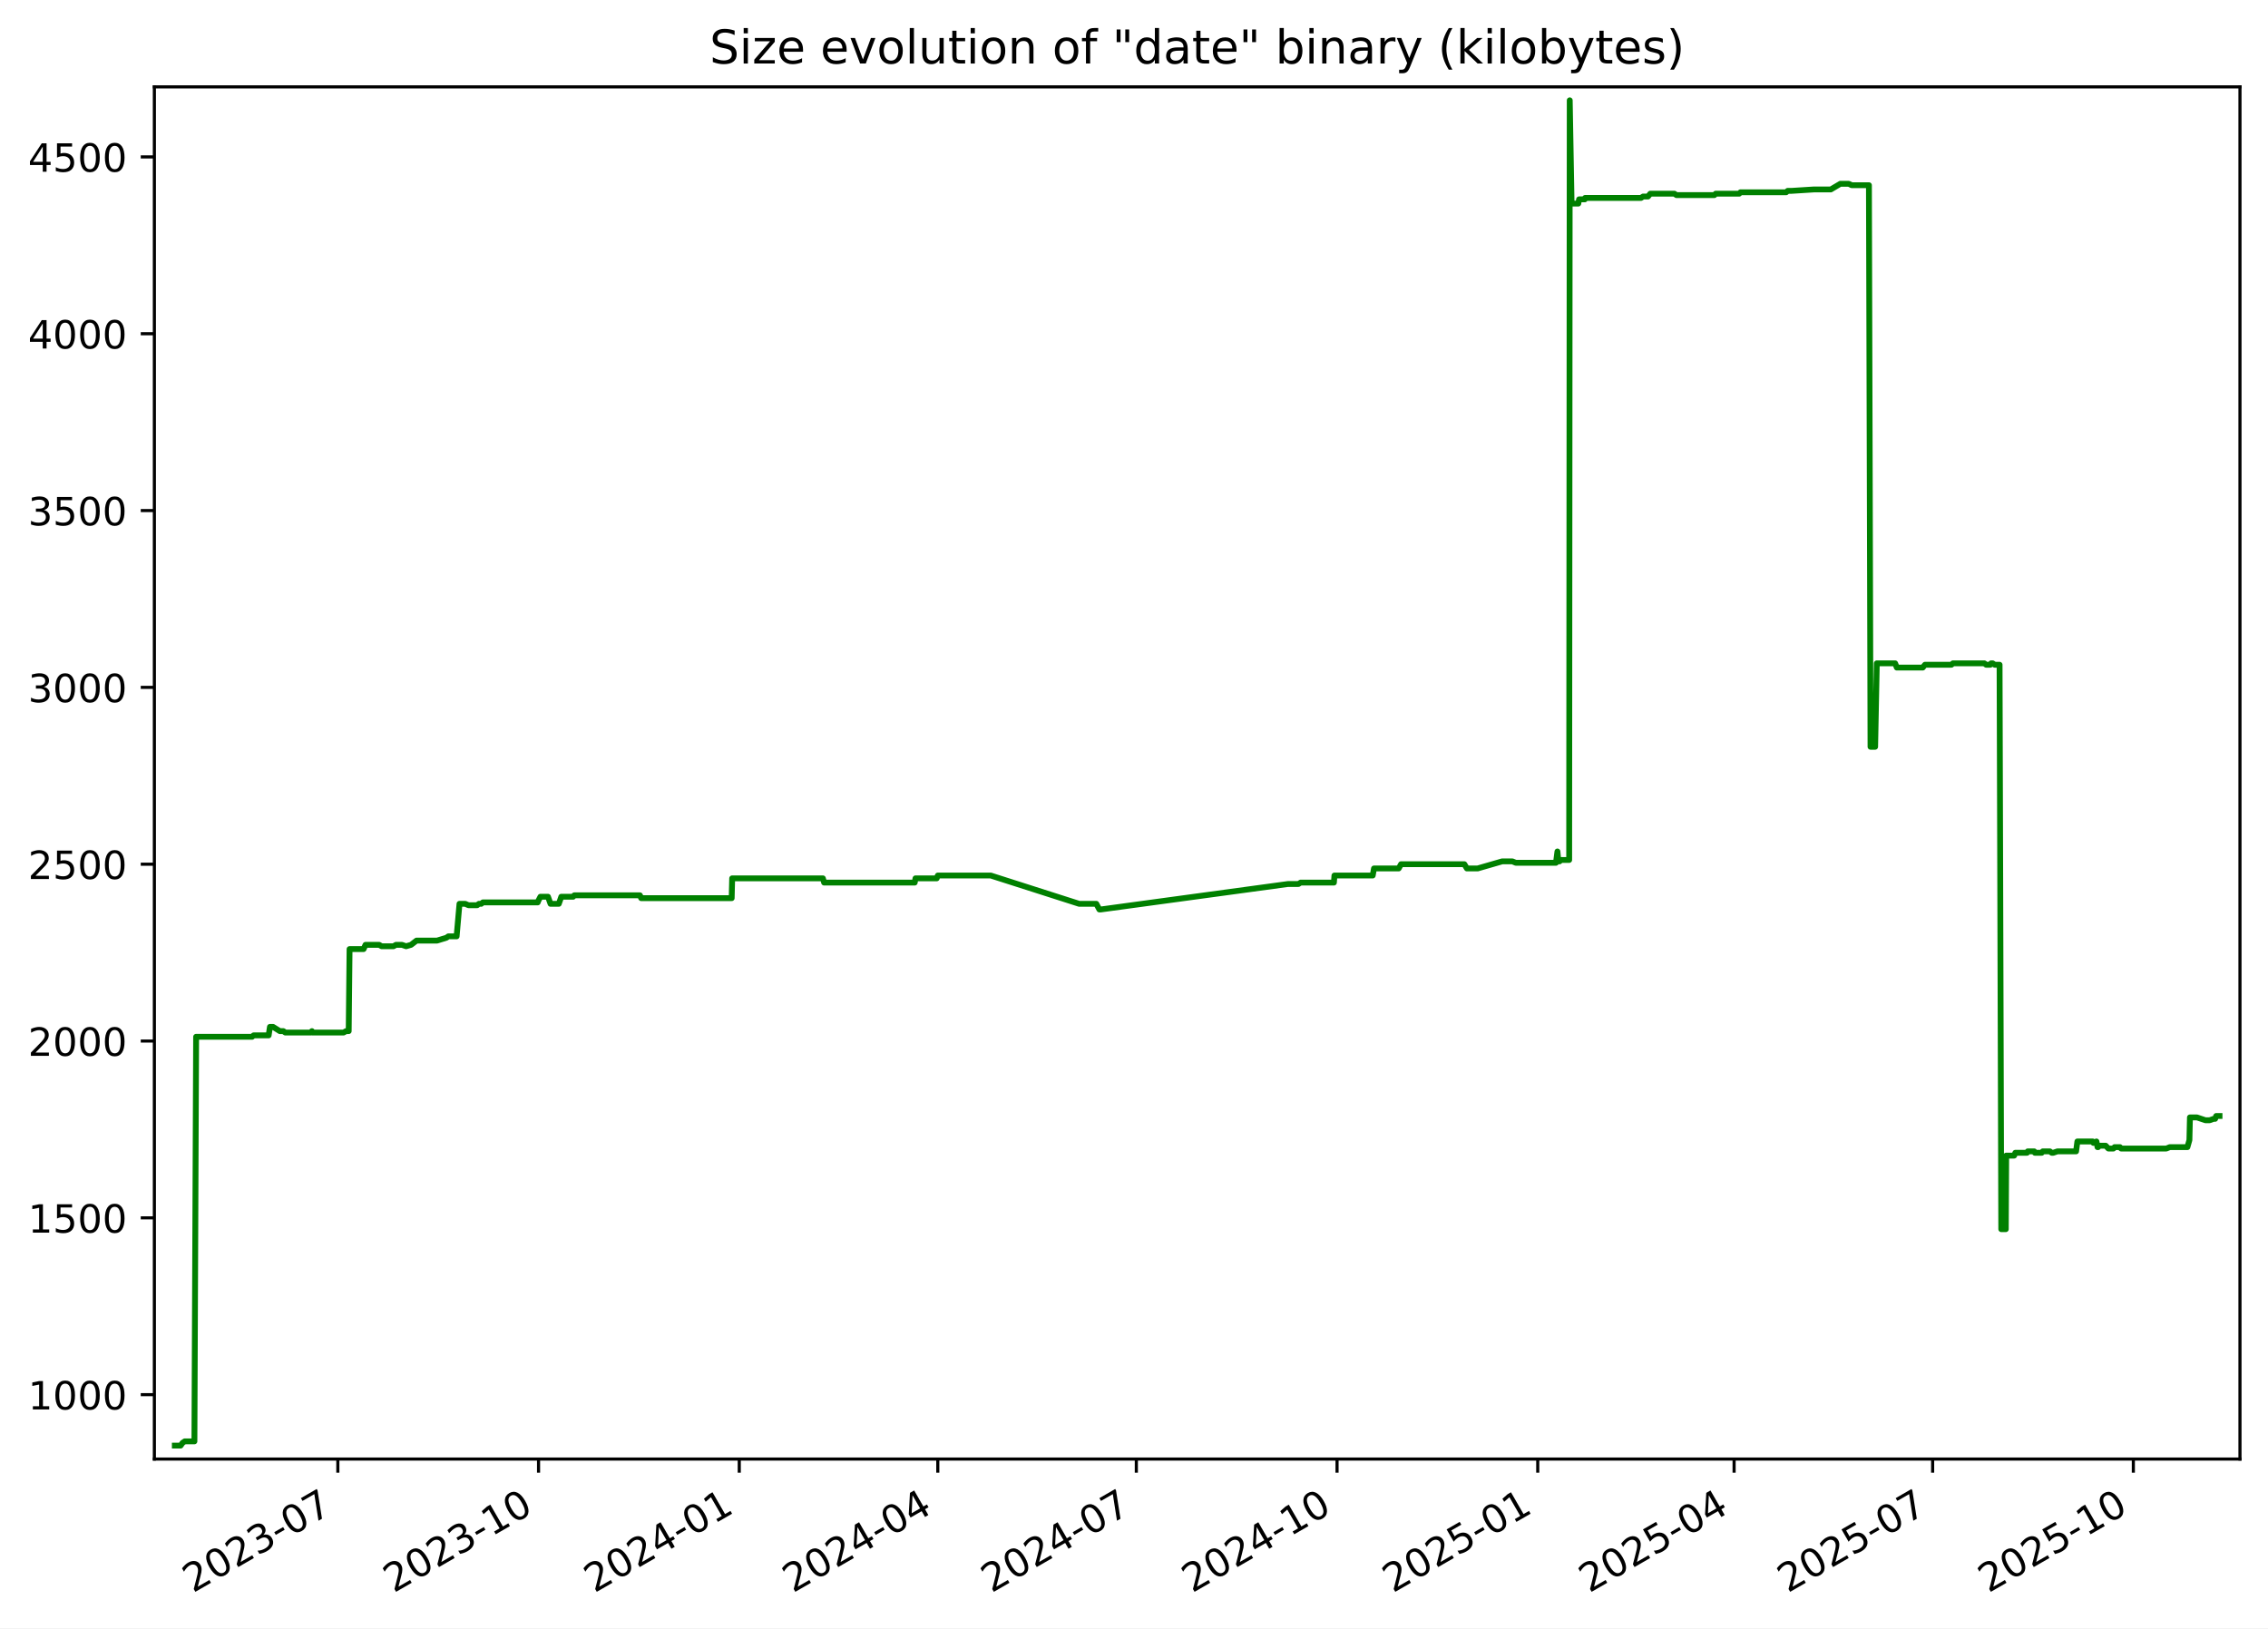
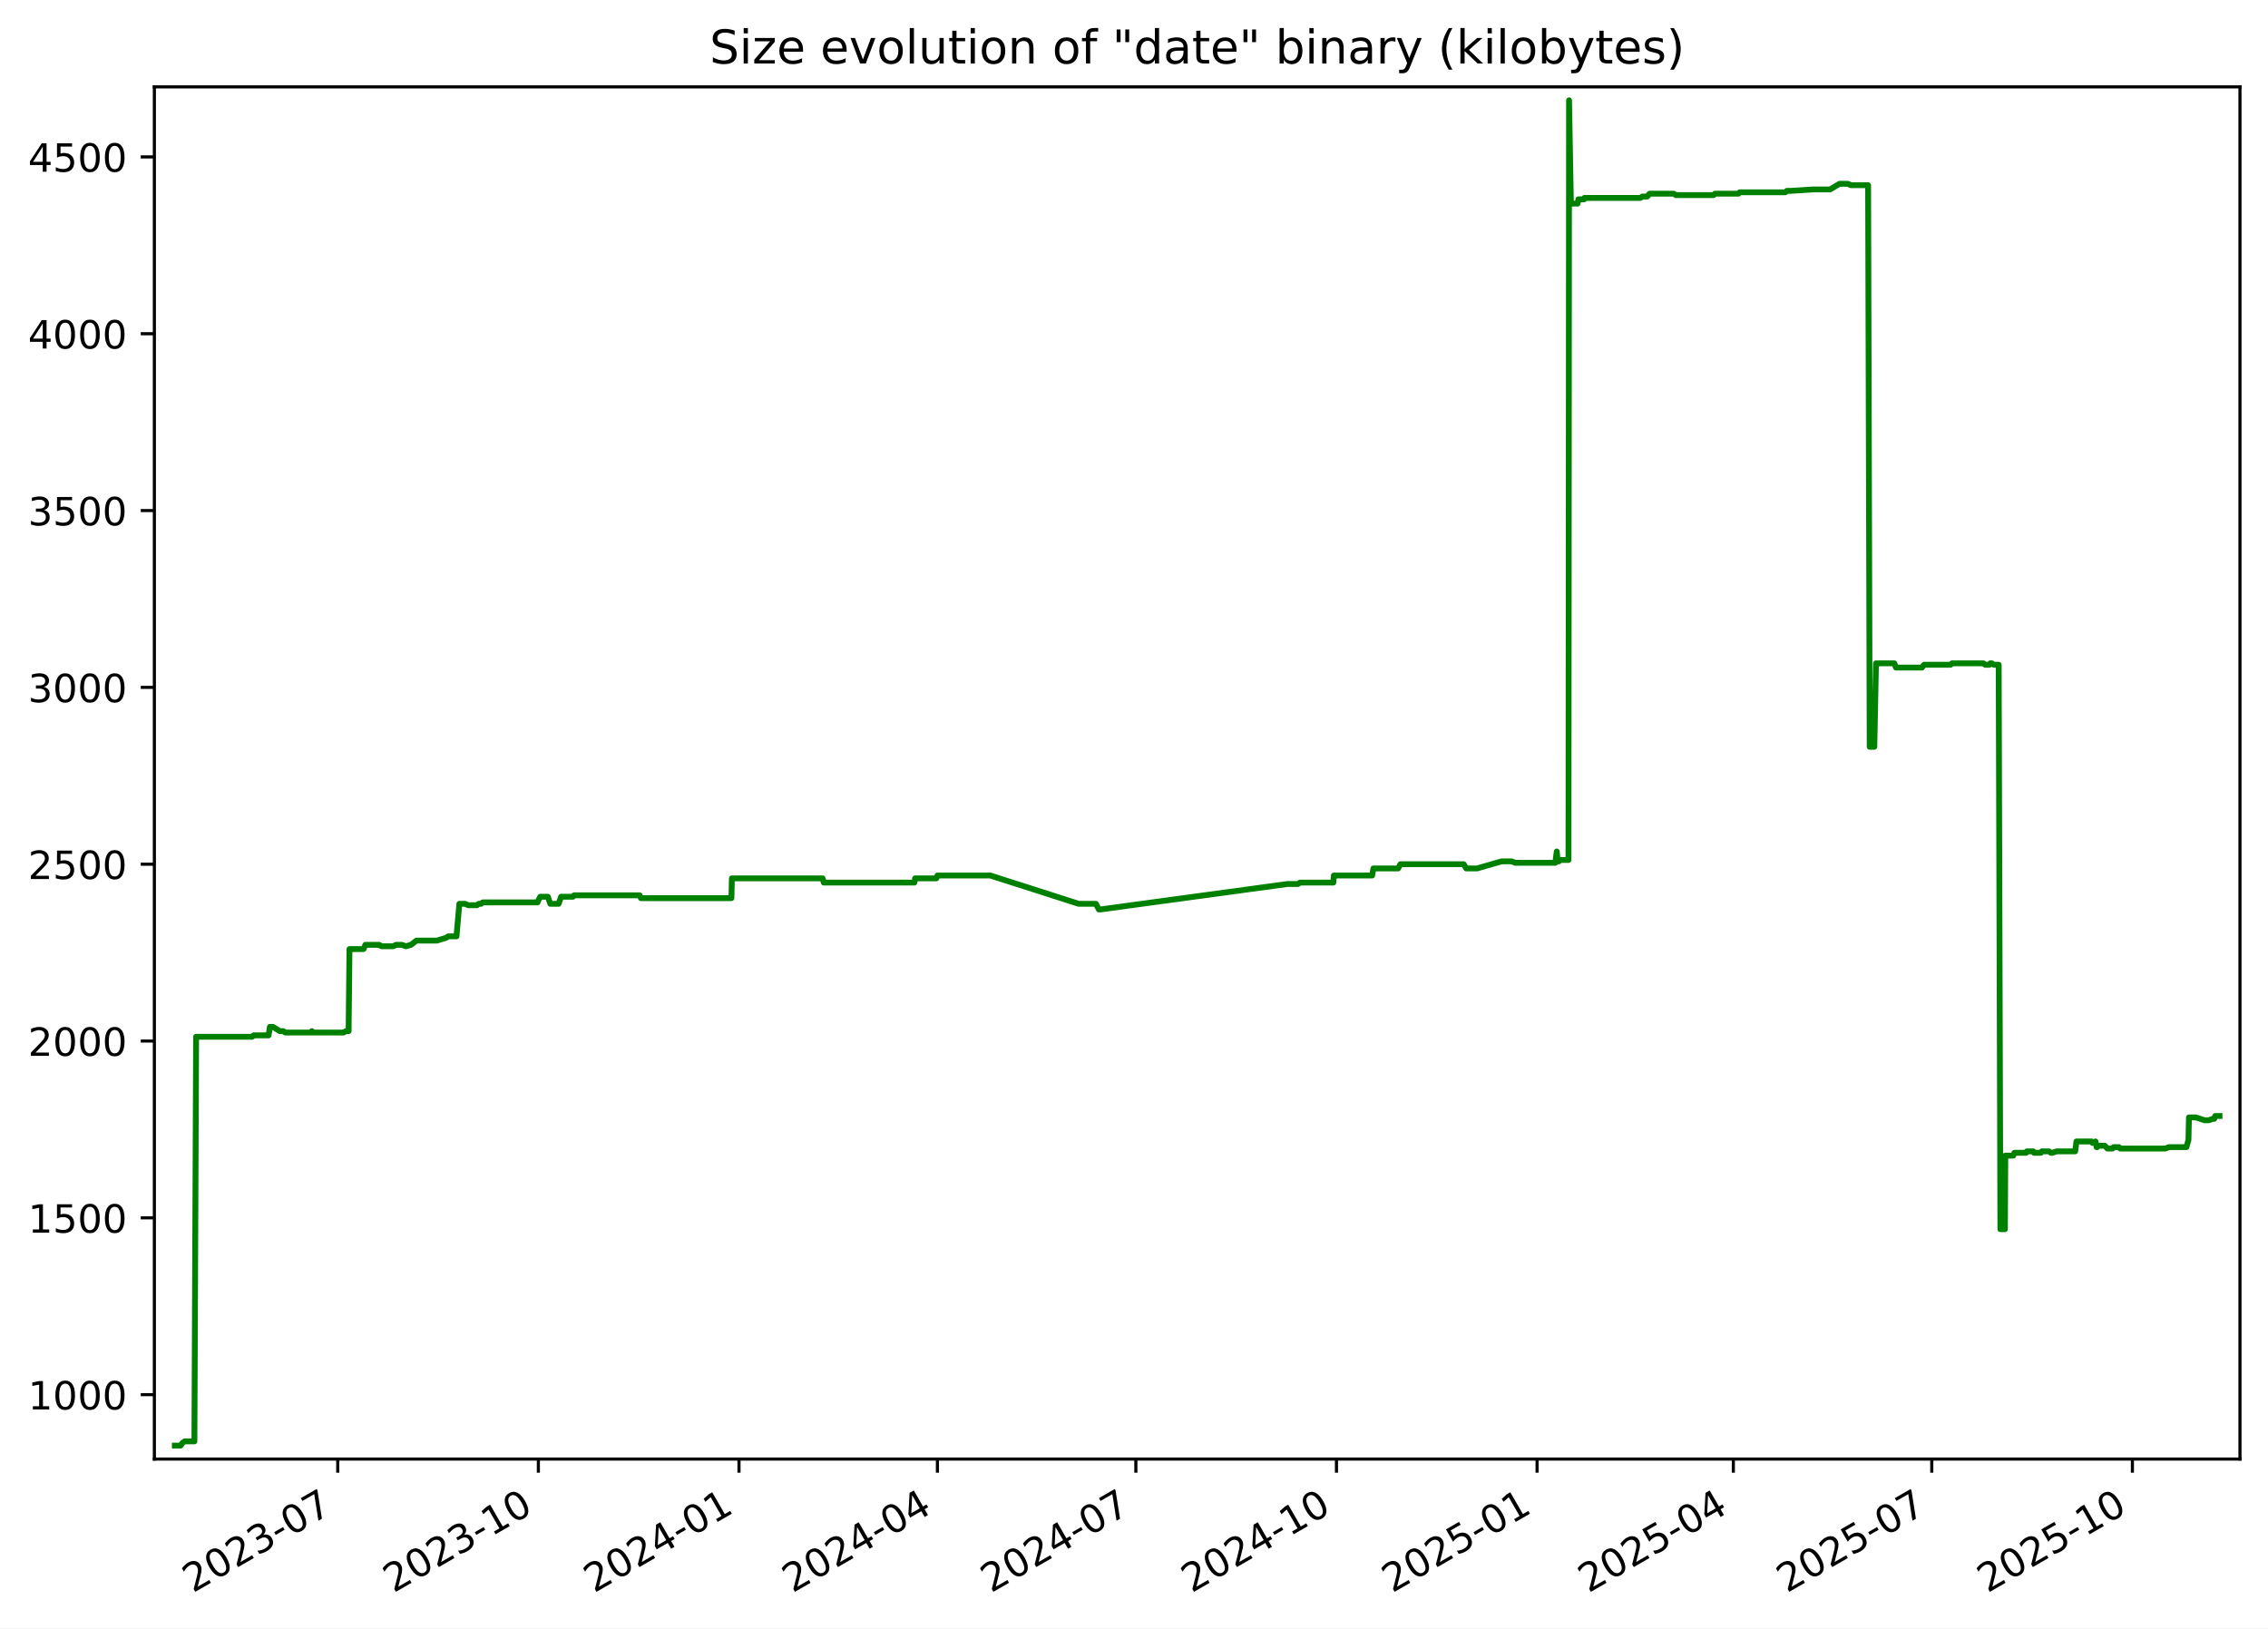
<svg xmlns="http://www.w3.org/2000/svg" xmlns:xlink="http://www.w3.org/1999/xlink" width="582.53pt" height="418.303pt" viewBox="0 0 582.53 418.303" version="1.1">
  <defs>
    <style type="text/css">*{stroke-linejoin: round; stroke-linecap: butt}</style>
  </defs>
  <g id="figure_1">
    <g id="patch_1">
      <path d="M -0 418.303  L 582.53 418.303  L 582.53 0  L -0 0  z " style="fill: #ffffff" />
    </g>
    <g id="axes_1">
      <g id="patch_2">
        <path d="M 39.65 374.83  L 575.33 374.83  L 575.33 22.318  L 39.65 22.318  z " style="fill: #ffffff" />
      </g>
      <g id="matplotlib.axis_1">
        <g id="xtick_1">
          <g id="line2d_1">
            <defs>
-               <path id="m9f4944f85a" d="M 0 0  L 0 3.5  " style="stroke: #000000; stroke-width: 0.8" />
+               <path id="mc5c37089bf" d="M 0 0  L 0 3.5  " style="stroke: #000000; stroke-width: 0.8" />
            </defs>
            <g>
-               <use xlink:href="#m9f4944f85a" x="86.772" y="374.83" style="stroke: #000000; stroke-width: 0.8" />
+               <use xlink:href="#mc5c37089bf" x="86.751" y="374.83" style="stroke: #000000; stroke-width: 0.8" />
            </g>
          </g>
          <g id="text_1">
-             <g transform="translate(49.54704 409.302) rotate(-30) scale(0.1 -0.1)">
+             <g transform="translate(49.52667 409.302) rotate(-30) scale(0.1 -0.1)">
              <defs>
                <path id="DejaVuSans-32" d="M 1228 531  L 3431 531  L 3431 0  L 469 0  L 469 531  Q 828 903 1448 1529  Q 2069 2156 2228 2338  Q 2531 2678 2651 2914  Q 2772 3150 2772 3378  Q 2772 3750 2511 3984  Q 2250 4219 1831 4219  Q 1534 4219 1204 4116  Q 875 4013 500 3803  L 500 4441  Q 881 4594 1212 4672  Q 1544 4750 1819 4750  Q 2544 4750 2975 4387  Q 3406 4025 3406 3419  Q 3406 3131 3298 2873  Q 3191 2616 2906 2266  Q 2828 2175 2409 1742  Q 1991 1309 1228 531  z " transform="scale(0.015625)" />
                <path id="DejaVuSans-30" d="M 2034 4250  Q 1547 4250 1301 3770  Q 1056 3291 1056 2328  Q 1056 1369 1301 889  Q 1547 409 2034 409  Q 2525 409 2770 889  Q 3016 1369 3016 2328  Q 3016 3291 2770 3770  Q 2525 4250 2034 4250  z M 2034 4750  Q 2819 4750 3233 4129  Q 3647 3509 3647 2328  Q 3647 1150 3233 529  Q 2819 -91 2034 -91  Q 1250 -91 836 529  Q 422 1150 422 2328  Q 422 3509 836 4129  Q 1250 4750 2034 4750  z " transform="scale(0.015625)" />
                <path id="DejaVuSans-33" d="M 2597 2516  Q 3050 2419 3304 2112  Q 3559 1806 3559 1356  Q 3559 666 3084 287  Q 2609 -91 1734 -91  Q 1441 -91 1130 -33  Q 819 25 488 141  L 488 750  Q 750 597 1062 519  Q 1375 441 1716 441  Q 2309 441 2620 675  Q 2931 909 2931 1356  Q 2931 1769 2642 2001  Q 2353 2234 1838 2234  L 1294 2234  L 1294 2753  L 1863 2753  Q 2328 2753 2575 2939  Q 2822 3125 2822 3475  Q 2822 3834 2567 4026  Q 2313 4219 1838 4219  Q 1578 4219 1281 4162  Q 984 4106 628 3988  L 628 4550  Q 988 4650 1302 4700  Q 1616 4750 1894 4750  Q 2613 4750 3031 4423  Q 3450 4097 3450 3541  Q 3450 3153 3228 2886  Q 3006 2619 2597 2516  z " transform="scale(0.015625)" />
                <path id="DejaVuSans-2d" d="M 313 2009  L 1997 2009  L 1997 1497  L 313 1497  L 313 2009  z " transform="scale(0.015625)" />
                <path id="DejaVuSans-37" d="M 525 4666  L 3525 4666  L 3525 4397  L 1831 0  L 1172 0  L 2766 4134  L 525 4134  L 525 4666  z " transform="scale(0.015625)" />
              </defs>
              <use xlink:href="#DejaVuSans-32" />
              <use xlink:href="#DejaVuSans-30" x="63.623" />
              <use xlink:href="#DejaVuSans-32" x="127.246" />
              <use xlink:href="#DejaVuSans-33" x="190.869" />
              <use xlink:href="#DejaVuSans-2d" x="254.492" />
              <use xlink:href="#DejaVuSans-30" x="290.576" />
              <use xlink:href="#DejaVuSans-37" x="354.199" />
            </g>
          </g>
        </g>
        <g id="xtick_2">
          <g id="line2d_2">
            <g>
-               <use xlink:href="#m9f4944f85a" x="138.325" y="374.83" style="stroke: #000000; stroke-width: 0.8" />
+               <use xlink:href="#mc5c37089bf" x="138.279" y="374.83" style="stroke: #000000; stroke-width: 0.8" />
            </g>
          </g>
          <g id="text_2">
-             <g transform="translate(101.0997 409.302) rotate(-30) scale(0.1 -0.1)">
+             <g transform="translate(101.0543 409.302) rotate(-30) scale(0.1 -0.1)">
              <defs>
                <path id="DejaVuSans-31" d="M 794 531  L 1825 531  L 1825 4091  L 703 3866  L 703 4441  L 1819 4666  L 2450 4666  L 2450 531  L 3481 531  L 3481 0  L 794 0  L 794 531  z " transform="scale(0.015625)" />
              </defs>
              <use xlink:href="#DejaVuSans-32" />
              <use xlink:href="#DejaVuSans-30" x="63.623" />
              <use xlink:href="#DejaVuSans-32" x="127.246" />
              <use xlink:href="#DejaVuSans-33" x="190.869" />
              <use xlink:href="#DejaVuSans-2d" x="254.492" />
              <use xlink:href="#DejaVuSans-31" x="290.576" />
              <use xlink:href="#DejaVuSans-30" x="354.199" />
            </g>
          </g>
        </g>
        <g id="xtick_3">
          <g id="line2d_3">
            <g>
-               <use xlink:href="#m9f4944f85a" x="189.877" y="374.83" style="stroke: #000000; stroke-width: 0.8" />
+               <use xlink:href="#mc5c37089bf" x="189.807" y="374.83" style="stroke: #000000; stroke-width: 0.8" />
            </g>
          </g>
          <g id="text_3">
-             <g transform="translate(152.6525 409.302) rotate(-30) scale(0.1 -0.1)">
+             <g transform="translate(152.5819 409.302) rotate(-30) scale(0.1 -0.1)">
              <defs>
                <path id="DejaVuSans-34" d="M 2419 4116  L 825 1625  L 2419 1625  L 2419 4116  z M 2253 4666  L 3047 4666  L 3047 1625  L 3713 1625  L 3713 1100  L 3047 1100  L 3047 0  L 2419 0  L 2419 1100  L 313 1100  L 313 1709  L 2253 4666  z " transform="scale(0.015625)" />
              </defs>
              <use xlink:href="#DejaVuSans-32" />
              <use xlink:href="#DejaVuSans-30" x="63.623" />
              <use xlink:href="#DejaVuSans-32" x="127.246" />
              <use xlink:href="#DejaVuSans-34" x="190.869" />
              <use xlink:href="#DejaVuSans-2d" x="254.492" />
              <use xlink:href="#DejaVuSans-30" x="290.576" />
              <use xlink:href="#DejaVuSans-31" x="354.199" />
            </g>
          </g>
        </g>
        <g id="xtick_4">
          <g id="line2d_4">
            <g>
-               <use xlink:href="#m9f4944f85a" x="240.87" y="374.83" style="stroke: #000000; stroke-width: 0.8" />
+               <use xlink:href="#mc5c37089bf" x="240.774" y="374.83" style="stroke: #000000; stroke-width: 0.8" />
            </g>
          </g>
          <g id="text_4">
-             <g transform="translate(203.6448 409.302) rotate(-30) scale(0.1 -0.1)">
+             <g transform="translate(203.5495 409.302) rotate(-30) scale(0.1 -0.1)">
              <use xlink:href="#DejaVuSans-32" />
              <use xlink:href="#DejaVuSans-30" x="63.623" />
              <use xlink:href="#DejaVuSans-32" x="127.246" />
              <use xlink:href="#DejaVuSans-34" x="190.869" />
              <use xlink:href="#DejaVuSans-2d" x="254.492" />
              <use xlink:href="#DejaVuSans-30" x="290.576" />
              <use xlink:href="#DejaVuSans-34" x="354.199" />
            </g>
          </g>
        </g>
        <g id="xtick_5">
          <g id="line2d_5">
            <g>
-               <use xlink:href="#m9f4944f85a" x="291.862" y="374.83" style="stroke: #000000; stroke-width: 0.8" />
+               <use xlink:href="#mc5c37089bf" x="291.742" y="374.83" style="stroke: #000000; stroke-width: 0.8" />
            </g>
          </g>
          <g id="text_5">
-             <g transform="translate(254.6372 409.302) rotate(-30) scale(0.1 -0.1)">
+             <g transform="translate(254.517 409.302) rotate(-30) scale(0.1 -0.1)">
              <use xlink:href="#DejaVuSans-32" />
              <use xlink:href="#DejaVuSans-30" x="63.623" />
              <use xlink:href="#DejaVuSans-32" x="127.246" />
              <use xlink:href="#DejaVuSans-34" x="190.869" />
              <use xlink:href="#DejaVuSans-2d" x="254.492" />
              <use xlink:href="#DejaVuSans-30" x="290.576" />
              <use xlink:href="#DejaVuSans-37" x="354.199" />
            </g>
          </g>
        </g>
        <g id="xtick_6">
          <g id="line2d_6">
            <g>
-               <use xlink:href="#m9f4944f85a" x="343.415" y="374.83" style="stroke: #000000; stroke-width: 0.8" />
+               <use xlink:href="#mc5c37089bf" x="343.269" y="374.83" style="stroke: #000000; stroke-width: 0.8" />
            </g>
          </g>
          <g id="text_6">
-             <g transform="translate(306.1899 409.302) rotate(-30) scale(0.1 -0.1)">
+             <g transform="translate(306.0447 409.302) rotate(-30) scale(0.1 -0.1)">
              <use xlink:href="#DejaVuSans-32" />
              <use xlink:href="#DejaVuSans-30" x="63.623" />
              <use xlink:href="#DejaVuSans-32" x="127.246" />
              <use xlink:href="#DejaVuSans-34" x="190.869" />
              <use xlink:href="#DejaVuSans-2d" x="254.492" />
              <use xlink:href="#DejaVuSans-31" x="290.576" />
              <use xlink:href="#DejaVuSans-30" x="354.199" />
            </g>
          </g>
        </g>
        <g id="xtick_7">
          <g id="line2d_7">
            <g>
-               <use xlink:href="#m9f4944f85a" x="394.967" y="374.83" style="stroke: #000000; stroke-width: 0.8" />
+               <use xlink:href="#mc5c37089bf" x="394.797" y="374.83" style="stroke: #000000; stroke-width: 0.8" />
            </g>
          </g>
          <g id="text_7">
-             <g transform="translate(357.7426 409.302) rotate(-30) scale(0.1 -0.1)">
+             <g transform="translate(357.5723 409.302) rotate(-30) scale(0.1 -0.1)">
              <defs>
                <path id="DejaVuSans-35" d="M 691 4666  L 3169 4666  L 3169 4134  L 1269 4134  L 1269 2991  Q 1406 3038 1543 3061  Q 1681 3084 1819 3084  Q 2600 3084 3056 2656  Q 3513 2228 3513 1497  Q 3513 744 3044 326  Q 2575 -91 1722 -91  Q 1428 -91 1123 -41  Q 819 9 494 109  L 494 744  Q 775 591 1075 516  Q 1375 441 1709 441  Q 2250 441 2565 725  Q 2881 1009 2881 1497  Q 2881 1984 2565 2268  Q 2250 2553 1709 2553  Q 1456 2553 1204 2497  Q 953 2441 691 2322  L 691 4666  z " transform="scale(0.015625)" />
              </defs>
              <use xlink:href="#DejaVuSans-32" />
              <use xlink:href="#DejaVuSans-30" x="63.623" />
              <use xlink:href="#DejaVuSans-32" x="127.246" />
              <use xlink:href="#DejaVuSans-35" x="190.869" />
              <use xlink:href="#DejaVuSans-2d" x="254.492" />
              <use xlink:href="#DejaVuSans-30" x="290.576" />
              <use xlink:href="#DejaVuSans-31" x="354.199" />
            </g>
          </g>
        </g>
        <g id="xtick_8">
          <g id="line2d_8">
            <g>
-               <use xlink:href="#m9f4944f85a" x="445.399" y="374.83" style="stroke: #000000; stroke-width: 0.8" />
+               <use xlink:href="#mc5c37089bf" x="445.205" y="374.83" style="stroke: #000000; stroke-width: 0.8" />
            </g>
          </g>
          <g id="text_8">
-             <g transform="translate(408.1746 409.302) rotate(-30) scale(0.1 -0.1)">
+             <g transform="translate(407.9798 409.302) rotate(-30) scale(0.1 -0.1)">
              <use xlink:href="#DejaVuSans-32" />
              <use xlink:href="#DejaVuSans-30" x="63.623" />
              <use xlink:href="#DejaVuSans-32" x="127.246" />
              <use xlink:href="#DejaVuSans-35" x="190.869" />
              <use xlink:href="#DejaVuSans-2d" x="254.492" />
              <use xlink:href="#DejaVuSans-30" x="290.576" />
              <use xlink:href="#DejaVuSans-34" x="354.199" />
            </g>
          </g>
        </g>
        <g id="xtick_9">
          <g id="line2d_9">
            <g>
-               <use xlink:href="#m9f4944f85a" x="496.392" y="374.83" style="stroke: #000000; stroke-width: 0.8" />
+               <use xlink:href="#mc5c37089bf" x="496.172" y="374.83" style="stroke: #000000; stroke-width: 0.8" />
            </g>
          </g>
          <g id="text_9">
-             <g transform="translate(459.167 409.302) rotate(-30) scale(0.1 -0.1)">
+             <g transform="translate(458.9473 409.302) rotate(-30) scale(0.1 -0.1)">
              <use xlink:href="#DejaVuSans-32" />
              <use xlink:href="#DejaVuSans-30" x="63.623" />
              <use xlink:href="#DejaVuSans-32" x="127.246" />
              <use xlink:href="#DejaVuSans-35" x="190.869" />
              <use xlink:href="#DejaVuSans-2d" x="254.492" />
              <use xlink:href="#DejaVuSans-30" x="290.576" />
              <use xlink:href="#DejaVuSans-37" x="354.199" />
            </g>
          </g>
        </g>
        <g id="xtick_10">
          <g id="line2d_10">
            <g>
-               <use xlink:href="#m9f4944f85a" x="547.944" y="374.83" style="stroke: #000000; stroke-width: 0.8" />
+               <use xlink:href="#mc5c37089bf" x="547.7" y="374.83" style="stroke: #000000; stroke-width: 0.8" />
            </g>
          </g>
          <g id="text_10">
-             <g transform="translate(510.7197 409.302) rotate(-30) scale(0.1 -0.1)">
+             <g transform="translate(510.4749 409.302) rotate(-30) scale(0.1 -0.1)">
              <use xlink:href="#DejaVuSans-32" />
              <use xlink:href="#DejaVuSans-30" x="63.623" />
              <use xlink:href="#DejaVuSans-32" x="127.246" />
              <use xlink:href="#DejaVuSans-35" x="190.869" />
              <use xlink:href="#DejaVuSans-2d" x="254.492" />
              <use xlink:href="#DejaVuSans-31" x="290.576" />
              <use xlink:href="#DejaVuSans-30" x="354.199" />
            </g>
          </g>
        </g>
      </g>
      <g id="matplotlib.axis_2">
        <g id="ytick_1">
          <g id="line2d_11">
            <defs>
-               <path id="m5b412f219d" d="M 0 0  L -3.5 0  " style="stroke: #000000; stroke-width: 0.8" />
+               <path id="me5bf454b69" d="M 0 0  L -3.5 0  " style="stroke: #000000; stroke-width: 0.8" />
            </defs>
            <g>
-               <use xlink:href="#m5b412f219d" x="39.65" y="358.291" style="stroke: #000000; stroke-width: 0.8" />
+               <use xlink:href="#me5bf454b69" x="39.65" y="358.291" style="stroke: #000000; stroke-width: 0.8" />
            </g>
          </g>
          <g id="text_11">
            <g transform="translate(7.2 362.0907) scale(0.1 -0.1)">
              <use xlink:href="#DejaVuSans-31" />
              <use xlink:href="#DejaVuSans-30" x="63.623" />
              <use xlink:href="#DejaVuSans-30" x="127.246" />
              <use xlink:href="#DejaVuSans-30" x="190.869" />
            </g>
          </g>
        </g>
        <g id="ytick_2">
          <g id="line2d_12">
            <g>
-               <use xlink:href="#m5b412f219d" x="39.65" y="312.866" style="stroke: #000000; stroke-width: 0.8" />
+               <use xlink:href="#me5bf454b69" x="39.65" y="312.866" style="stroke: #000000; stroke-width: 0.8" />
            </g>
          </g>
          <g id="text_12">
            <g transform="translate(7.2 316.6648) scale(0.1 -0.1)">
              <use xlink:href="#DejaVuSans-31" />
              <use xlink:href="#DejaVuSans-35" x="63.623" />
              <use xlink:href="#DejaVuSans-30" x="127.246" />
              <use xlink:href="#DejaVuSans-30" x="190.869" />
            </g>
          </g>
        </g>
        <g id="ytick_3">
          <g id="line2d_13">
            <g>
-               <use xlink:href="#m5b412f219d" x="39.65" y="267.44" style="stroke: #000000; stroke-width: 0.8" />
+               <use xlink:href="#me5bf454b69" x="39.65" y="267.44" style="stroke: #000000; stroke-width: 0.8" />
            </g>
          </g>
          <g id="text_13">
            <g transform="translate(7.2 271.239) scale(0.1 -0.1)">
              <use xlink:href="#DejaVuSans-32" />
              <use xlink:href="#DejaVuSans-30" x="63.623" />
              <use xlink:href="#DejaVuSans-30" x="127.246" />
              <use xlink:href="#DejaVuSans-30" x="190.869" />
            </g>
          </g>
        </g>
        <g id="ytick_4">
          <g id="line2d_14">
            <g>
-               <use xlink:href="#m5b412f219d" x="39.65" y="222.014" style="stroke: #000000; stroke-width: 0.8" />
+               <use xlink:href="#me5bf454b69" x="39.65" y="222.014" style="stroke: #000000; stroke-width: 0.8" />
            </g>
          </g>
          <g id="text_14">
            <g transform="translate(7.2 225.8131) scale(0.1 -0.1)">
              <use xlink:href="#DejaVuSans-32" />
              <use xlink:href="#DejaVuSans-35" x="63.623" />
              <use xlink:href="#DejaVuSans-30" x="127.246" />
              <use xlink:href="#DejaVuSans-30" x="190.869" />
            </g>
          </g>
        </g>
        <g id="ytick_5">
          <g id="line2d_15">
            <g>
-               <use xlink:href="#m5b412f219d" x="39.65" y="176.588" style="stroke: #000000; stroke-width: 0.8" />
+               <use xlink:href="#me5bf454b69" x="39.65" y="176.588" style="stroke: #000000; stroke-width: 0.8" />
            </g>
          </g>
          <g id="text_15">
            <g transform="translate(7.2 180.3872) scale(0.1 -0.1)">
              <use xlink:href="#DejaVuSans-33" />
              <use xlink:href="#DejaVuSans-30" x="63.623" />
              <use xlink:href="#DejaVuSans-30" x="127.246" />
              <use xlink:href="#DejaVuSans-30" x="190.869" />
            </g>
          </g>
        </g>
        <g id="ytick_6">
          <g id="line2d_16">
            <g>
-               <use xlink:href="#m5b412f219d" x="39.65" y="131.162" style="stroke: #000000; stroke-width: 0.8" />
+               <use xlink:href="#me5bf454b69" x="39.65" y="131.162" style="stroke: #000000; stroke-width: 0.8" />
            </g>
          </g>
          <g id="text_16">
            <g transform="translate(7.2 134.9614) scale(0.1 -0.1)">
              <use xlink:href="#DejaVuSans-33" />
              <use xlink:href="#DejaVuSans-35" x="63.623" />
              <use xlink:href="#DejaVuSans-30" x="127.246" />
              <use xlink:href="#DejaVuSans-30" x="190.869" />
            </g>
          </g>
        </g>
        <g id="ytick_7">
          <g id="line2d_17">
            <g>
-               <use xlink:href="#m5b412f219d" x="39.65" y="85.736" style="stroke: #000000; stroke-width: 0.8" />
+               <use xlink:href="#me5bf454b69" x="39.65" y="85.736" style="stroke: #000000; stroke-width: 0.8" />
            </g>
          </g>
          <g id="text_17">
            <g transform="translate(7.2 89.53549) scale(0.1 -0.1)">
              <use xlink:href="#DejaVuSans-34" />
              <use xlink:href="#DejaVuSans-30" x="63.623" />
              <use xlink:href="#DejaVuSans-30" x="127.246" />
              <use xlink:href="#DejaVuSans-30" x="190.869" />
            </g>
          </g>
        </g>
        <g id="ytick_8">
          <g id="line2d_18">
            <g>
-               <use xlink:href="#m5b412f219d" x="39.65" y="40.31" style="stroke: #000000; stroke-width: 0.8" />
+               <use xlink:href="#me5bf454b69" x="39.65" y="40.31" style="stroke: #000000; stroke-width: 0.8" />
            </g>
          </g>
          <g id="text_18">
            <g transform="translate(7.2 44.10962) scale(0.1 -0.1)">
              <use xlink:href="#DejaVuSans-34" />
              <use xlink:href="#DejaVuSans-35" x="63.623" />
              <use xlink:href="#DejaVuSans-30" x="127.246" />
              <use xlink:href="#DejaVuSans-30" x="190.869" />
            </g>
          </g>
        </g>
      </g>
      <g id="line2d_19">
-         <path d="M 44.902 371.374  L 46.385 371.374  L 46.904 370.647  L 47.465 370.284  L 49.936 370.284  L 50.373 266.35  L 64.745 266.35  L 65.146 265.986  L 69.005 265.986  L 69.333 263.806  L 70.133 263.806  L 71.88 264.896  L 72.779 264.896  L 73.278 265.259  L 79.875 265.259  L 80.113 264.896  L 80.255 265.259  L 88.241 265.259  L 88.89 264.896  L 89.564 264.896  L 89.784 243.818  L 93.389 243.818  L 93.877 242.728  L 97.396 242.728  L 98.022 243.091  L 101.065 243.091  L 101.701 242.728  L 103.235 242.728  L 104.309 243.091  L 105.579 242.728  L 106.987 241.638  L 112.259 241.638  L 114.644 240.911  L 115.169 240.548  L 117.282 240.548  L 118.02 232.189  L 119.488 232.189  L 120.336 232.553  L 122.554 232.553  L 123.009 232.189  L 123.604 232.189  L 124.016 231.826  L 138.113 231.826  L 138.238 231.462  L 138.807 230.372  L 140.751 230.372  L 141.401 232.189  L 143.527 232.189  L 144.165 230.372  L 147.208 230.372  L 147.503 230.009  L 164.364 230.009  L 164.684 230.736  L 187.933 230.736  L 188.054 225.648  L 211.359 225.648  L 211.673 226.738  L 234.941 226.738  L 235.14 225.648  L 240.59 225.648  L 240.874 224.921  L 254.476 224.921  L 277.187 232.189  L 281.583 232.189  L 282.372 233.643  L 282.713 233.643  L 330.798 227.102  L 333.5 227.102  L 334.062 226.738  L 342.612 226.738  L 342.745 224.921  L 352.58 224.921  L 352.906 223.104  L 359.25 223.104  L 359.855 222.014  L 376.113 222.014  L 376.77 223.104  L 379.529 223.104  L 385.823 221.287  L 388.447 221.287  L 389.334 221.65  L 399.649 221.65  L 400.023 218.743  L 400.258 221.287  L 400.556 221.287  L 400.969 220.924  L 403.038 220.924  L 403.183 25.774  L 403.649 51.939  L 403.882 52.303  L 405.38 52.303  L 405.583 51.213  L 407.051 51.213  L 407.128 50.849  L 421.489 50.849  L 422.02 50.486  L 423.281 50.486  L 423.87 49.759  L 430.067 49.759  L 430.594 50.122  L 440.327 50.122  L 440.671 49.759  L 446.71 49.759  L 447.04 49.396  L 458.77 49.396  L 459.161 49.032  L 460.166 49.032  L 465.9 48.669  L 470.236 48.669  L 472.685 47.215  L 474.853 47.215  L 475.594 47.579  L 480.032 47.579  L 480.437 191.851  L 481.627 191.851  L 482.052 170.41  L 486.766 170.41  L 487.192 171.5  L 493.854 171.5  L 494.427 170.773  L 501.218 170.773  L 501.603 170.41  L 509.677 170.41  L 510.146 170.773  L 511.212 170.773  L 511.414 170.41  L 511.809 170.41  L 512.339 170.773  L 513.587 170.773  L 514.021 315.773  L 515.185 315.773  L 515.285 296.876  L 517.336 296.876  L 517.632 296.149  L 520.638 296.149  L 520.83 295.785  L 522.483 295.785  L 522.656 296.149  L 524.409 296.149  L 524.687 295.785  L 526.502 295.785  L 526.99 296.149  L 527.37 296.149  L 528.457 295.785  L 533.236 295.785  L 533.57 293.242  L 537.512 293.242  L 537.681 293.605  L 538.464 293.242  L 538.74 294.695  L 538.905 294.695  L 539.216 294.332  L 540.841 294.332  L 541.537 295.059  L 542.835 295.059  L 543.127 294.695  L 544.504 294.695  L 544.802 295.059  L 556.418 295.059  L 557.312 294.695  L 561.829 294.695  L 562.345 292.878  L 562.48 287.064  L 564.284 287.064  L 566.459 287.791  L 567.537 287.791  L 568.578 287.427  L 568.957 287.427  L 569.224 286.7  L 570.078 286.7  L 570.078 286.7  " clip-path="url(#p98567a9c11)" style="fill: none; stroke: #008000; stroke-width: 1.5; stroke-linecap: square" />
+         <path d="M 44.902 371.374  L 46.384 371.374  L 46.903 370.647  L 47.464 370.284  L 49.934 370.284  L 50.371 266.35  L 64.736 266.35  L 65.136 265.986  L 68.993 265.986  L 69.321 263.806  L 70.121 263.806  L 71.867 264.896  L 72.766 264.896  L 73.264 265.259  L 79.858 265.259  L 80.096 264.896  L 80.237 265.259  L 88.219 265.259  L 88.869 264.896  L 89.542 264.896  L 89.762 243.818  L 93.366 243.818  L 93.854 242.728  L 97.371 242.728  L 97.997 243.091  L 101.038 243.091  L 101.674 242.728  L 103.206 242.728  L 104.28 243.091  L 105.55 242.728  L 106.957 241.638  L 112.226 241.638  L 114.61 240.911  L 115.135 240.548  L 117.247 240.548  L 117.985 232.189  L 119.451 232.189  L 120.299 232.553  L 122.516 232.553  L 122.971 232.189  L 123.566 232.189  L 123.977 231.826  L 138.068 231.826  L 138.193 231.462  L 138.762 230.372  L 140.704 230.372  L 141.354 232.189  L 143.479 232.189  L 144.116 230.372  L 147.158 230.372  L 147.454 230.009  L 164.305 230.009  L 164.626 230.736  L 187.863 230.736  L 187.984 225.648  L 211.278 225.648  L 211.592 226.738  L 234.848 226.738  L 235.047 225.648  L 240.495 225.648  L 240.778 224.921  L 254.374 224.921  L 277.074 232.189  L 281.467 232.189  L 282.256 233.643  L 282.597 233.643  L 330.659 227.102  L 333.36 227.102  L 333.921 226.738  L 342.467 226.738  L 342.6 224.921  L 352.43 224.921  L 352.757 223.104  L 359.097 223.104  L 359.702 222.014  L 375.951 222.014  L 376.609 223.104  L 379.366 223.104  L 385.657 221.287  L 388.28 221.287  L 389.166 221.65  L 399.477 221.65  L 399.85 218.743  L 400.085 221.287  L 400.383 221.287  L 400.796 220.924  L 402.863 220.924  L 403.008 25.774  L 403.475 51.939  L 403.708 52.303  L 405.205 52.303  L 405.408 51.213  L 406.875 51.213  L 406.952 50.849  L 421.306 50.849  L 421.836 50.486  L 423.097 50.486  L 423.685 49.759  L 429.879 49.759  L 430.406 50.122  L 440.134 50.122  L 440.478 49.759  L 446.515 49.759  L 446.844 49.396  L 458.569 49.396  L 458.959 49.032  L 459.964 49.032  L 465.695 48.669  L 470.029 48.669  L 472.476 47.215  L 474.644 47.215  L 475.385 47.579  L 479.82 47.579  L 480.225 191.851  L 481.414 191.851  L 481.84 170.41  L 486.551 170.41  L 486.977 171.5  L 493.636 171.5  L 494.208 170.773  L 500.996 170.773  L 501.381 170.41  L 509.451 170.41  L 509.92 170.773  L 510.985 170.773  L 511.187 170.41  L 511.582 170.41  L 512.111 170.773  L 513.359 170.773  L 513.793 315.773  L 514.956 315.773  L 515.056 296.876  L 517.107 296.876  L 517.402 296.149  L 520.407 296.149  L 520.598 295.785  L 522.251 295.785  L 522.424 296.149  L 524.176 296.149  L 524.454 295.785  L 526.268 295.785  L 526.755 296.149  L 527.135 296.149  L 528.222 295.785  L 532.999 295.785  L 533.332 293.242  L 537.272 293.242  L 537.441 293.605  L 538.223 293.242  L 538.5 294.695  L 538.665 294.695  L 538.975 294.332  L 540.6 294.332  L 541.295 295.059  L 542.593 295.059  L 542.884 294.695  L 544.261 294.695  L 544.559 295.059  L 556.169 295.059  L 557.063 294.695  L 561.578 294.695  L 562.093 292.878  L 562.228 287.064  L 564.031 287.064  L 566.205 287.791  L 567.283 287.791  L 568.323 287.427  L 568.702 287.427  L 568.969 286.7  L 570.078 286.7  L 570.078 286.7  " clip-path="url(#p63bc78761a)" style="fill: none; stroke: #008000; stroke-width: 1.5; stroke-linecap: square" />
      </g>
      <g id="patch_3">
        <path d="M 39.65 374.83  L 39.65 22.318  " style="fill: none; stroke: #000000; stroke-width: 0.8; stroke-linejoin: miter; stroke-linecap: square" />
      </g>
      <g id="patch_4">
        <path d="M 575.33 374.83  L 575.33 22.318  " style="fill: none; stroke: #000000; stroke-width: 0.8; stroke-linejoin: miter; stroke-linecap: square" />
      </g>
      <g id="patch_5">
        <path d="M 39.65 374.83  L 575.33 374.83  " style="fill: none; stroke: #000000; stroke-width: 0.8; stroke-linejoin: miter; stroke-linecap: square" />
      </g>
      <g id="patch_6">
        <path d="M 39.65 22.318  L 575.33 22.318  " style="fill: none; stroke: #000000; stroke-width: 0.8; stroke-linejoin: miter; stroke-linecap: square" />
      </g>
      <g id="text_19">
        <g transform="translate(182.2644 16.31812) scale(0.12 -0.12)">
          <defs>
            <path id="DejaVuSans-53" d="M 3425 4513  L 3425 3897  Q 3066 4069 2747 4153  Q 2428 4238 2131 4238  Q 1616 4238 1336 4038  Q 1056 3838 1056 3469  Q 1056 3159 1242 3001  Q 1428 2844 1947 2747  L 2328 2669  Q 3034 2534 3370 2195  Q 3706 1856 3706 1288  Q 3706 609 3251 259  Q 2797 -91 1919 -91  Q 1588 -91 1214 -16  Q 841 59 441 206  L 441 856  Q 825 641 1194 531  Q 1563 422 1919 422  Q 2459 422 2753 634  Q 3047 847 3047 1241  Q 3047 1584 2836 1778  Q 2625 1972 2144 2069  L 1759 2144  Q 1053 2284 737 2584  Q 422 2884 422 3419  Q 422 4038 858 4394  Q 1294 4750 2059 4750  Q 2388 4750 2728 4690  Q 3069 4631 3425 4513  z " transform="scale(0.015625)" />
            <path id="DejaVuSans-69" d="M 603 3500  L 1178 3500  L 1178 0  L 603 0  L 603 3500  z M 603 4863  L 1178 4863  L 1178 4134  L 603 4134  L 603 4863  z " transform="scale(0.015625)" />
            <path id="DejaVuSans-7a" d="M 353 3500  L 3084 3500  L 3084 2975  L 922 459  L 3084 459  L 3084 0  L 275 0  L 275 525  L 2438 3041  L 353 3041  L 353 3500  z " transform="scale(0.015625)" />
            <path id="DejaVuSans-65" d="M 3597 1894  L 3597 1613  L 953 1613  Q 991 1019 1311 708  Q 1631 397 2203 397  Q 2534 397 2845 478  Q 3156 559 3463 722  L 3463 178  Q 3153 47 2828 -22  Q 2503 -91 2169 -91  Q 1331 -91 842 396  Q 353 884 353 1716  Q 353 2575 817 3079  Q 1281 3584 2069 3584  Q 2775 3584 3186 3129  Q 3597 2675 3597 1894  z M 3022 2063  Q 3016 2534 2758 2815  Q 2500 3097 2075 3097  Q 1594 3097 1305 2825  Q 1016 2553 972 2059  L 3022 2063  z " transform="scale(0.015625)" />
            <path id="DejaVuSans-20" transform="scale(0.015625)" />
            <path id="DejaVuSans-76" d="M 191 3500  L 800 3500  L 1894 563  L 2988 3500  L 3597 3500  L 2284 0  L 1503 0  L 191 3500  z " transform="scale(0.015625)" />
            <path id="DejaVuSans-6f" d="M 1959 3097  Q 1497 3097 1228 2736  Q 959 2375 959 1747  Q 959 1119 1226 758  Q 1494 397 1959 397  Q 2419 397 2687 759  Q 2956 1122 2956 1747  Q 2956 2369 2687 2733  Q 2419 3097 1959 3097  z M 1959 3584  Q 2709 3584 3137 3096  Q 3566 2609 3566 1747  Q 3566 888 3137 398  Q 2709 -91 1959 -91  Q 1206 -91 779 398  Q 353 888 353 1747  Q 353 2609 779 3096  Q 1206 3584 1959 3584  z " transform="scale(0.015625)" />
            <path id="DejaVuSans-6c" d="M 603 4863  L 1178 4863  L 1178 0  L 603 0  L 603 4863  z " transform="scale(0.015625)" />
            <path id="DejaVuSans-75" d="M 544 1381  L 544 3500  L 1119 3500  L 1119 1403  Q 1119 906 1312 657  Q 1506 409 1894 409  Q 2359 409 2629 706  Q 2900 1003 2900 1516  L 2900 3500  L 3475 3500  L 3475 0  L 2900 0  L 2900 538  Q 2691 219 2414 64  Q 2138 -91 1772 -91  Q 1169 -91 856 284  Q 544 659 544 1381  z M 1991 3584  L 1991 3584  z " transform="scale(0.015625)" />
            <path id="DejaVuSans-74" d="M 1172 4494  L 1172 3500  L 2356 3500  L 2356 3053  L 1172 3053  L 1172 1153  Q 1172 725 1289 603  Q 1406 481 1766 481  L 2356 481  L 2356 0  L 1766 0  Q 1100 0 847 248  Q 594 497 594 1153  L 594 3053  L 172 3053  L 172 3500  L 594 3500  L 594 4494  L 1172 4494  z " transform="scale(0.015625)" />
            <path id="DejaVuSans-6e" d="M 3513 2113  L 3513 0  L 2938 0  L 2938 2094  Q 2938 2591 2744 2837  Q 2550 3084 2163 3084  Q 1697 3084 1428 2787  Q 1159 2491 1159 1978  L 1159 0  L 581 0  L 581 3500  L 1159 3500  L 1159 2956  Q 1366 3272 1645 3428  Q 1925 3584 2291 3584  Q 2894 3584 3203 3211  Q 3513 2838 3513 2113  z " transform="scale(0.015625)" />
            <path id="DejaVuSans-66" d="M 2375 4863  L 2375 4384  L 1825 4384  Q 1516 4384 1395 4259  Q 1275 4134 1275 3809  L 1275 3500  L 2222 3500  L 2222 3053  L 1275 3053  L 1275 0  L 697 0  L 697 3053  L 147 3053  L 147 3500  L 697 3500  L 697 3744  Q 697 4328 969 4595  Q 1241 4863 1831 4863  L 2375 4863  z " transform="scale(0.015625)" />
            <path id="DejaVuSans-22" d="M 1147 4666  L 1147 2931  L 616 2931  L 616 4666  L 1147 4666  z M 2328 4666  L 2328 2931  L 1797 2931  L 1797 4666  L 2328 4666  z " transform="scale(0.015625)" />
            <path id="DejaVuSans-64" d="M 2906 2969  L 2906 4863  L 3481 4863  L 3481 0  L 2906 0  L 2906 525  Q 2725 213 2448 61  Q 2172 -91 1784 -91  Q 1150 -91 751 415  Q 353 922 353 1747  Q 353 2572 751 3078  Q 1150 3584 1784 3584  Q 2172 3584 2448 3432  Q 2725 3281 2906 2969  z M 947 1747  Q 947 1113 1208 752  Q 1469 391 1925 391  Q 2381 391 2643 752  Q 2906 1113 2906 1747  Q 2906 2381 2643 2742  Q 2381 3103 1925 3103  Q 1469 3103 1208 2742  Q 947 2381 947 1747  z " transform="scale(0.015625)" />
            <path id="DejaVuSans-61" d="M 2194 1759  Q 1497 1759 1228 1600  Q 959 1441 959 1056  Q 959 750 1161 570  Q 1363 391 1709 391  Q 2188 391 2477 730  Q 2766 1069 2766 1631  L 2766 1759  L 2194 1759  z M 3341 1997  L 3341 0  L 2766 0  L 2766 531  Q 2569 213 2275 61  Q 1981 -91 1556 -91  Q 1019 -91 701 211  Q 384 513 384 1019  Q 384 1609 779 1909  Q 1175 2209 1959 2209  L 2766 2209  L 2766 2266  Q 2766 2663 2505 2880  Q 2244 3097 1772 3097  Q 1472 3097 1187 3025  Q 903 2953 641 2809  L 641 3341  Q 956 3463 1253 3523  Q 1550 3584 1831 3584  Q 2591 3584 2966 3190  Q 3341 2797 3341 1997  z " transform="scale(0.015625)" />
            <path id="DejaVuSans-62" d="M 3116 1747  Q 3116 2381 2855 2742  Q 2594 3103 2138 3103  Q 1681 3103 1420 2742  Q 1159 2381 1159 1747  Q 1159 1113 1420 752  Q 1681 391 2138 391  Q 2594 391 2855 752  Q 3116 1113 3116 1747  z M 1159 2969  Q 1341 3281 1617 3432  Q 1894 3584 2278 3584  Q 2916 3584 3314 3078  Q 3713 2572 3713 1747  Q 3713 922 3314 415  Q 2916 -91 2278 -91  Q 1894 -91 1617 61  Q 1341 213 1159 525  L 1159 0  L 581 0  L 581 4863  L 1159 4863  L 1159 2969  z " transform="scale(0.015625)" />
            <path id="DejaVuSans-72" d="M 2631 2963  Q 2534 3019 2420 3045  Q 2306 3072 2169 3072  Q 1681 3072 1420 2755  Q 1159 2438 1159 1844  L 1159 0  L 581 0  L 581 3500  L 1159 3500  L 1159 2956  Q 1341 3275 1631 3429  Q 1922 3584 2338 3584  Q 2397 3584 2469 3576  Q 2541 3569 2628 3553  L 2631 2963  z " transform="scale(0.015625)" />
            <path id="DejaVuSans-79" d="M 2059 -325  Q 1816 -950 1584 -1140  Q 1353 -1331 966 -1331  L 506 -1331  L 506 -850  L 844 -850  Q 1081 -850 1212 -737  Q 1344 -625 1503 -206  L 1606 56  L 191 3500  L 800 3500  L 1894 763  L 2988 3500  L 3597 3500  L 2059 -325  z " transform="scale(0.015625)" />
            <path id="DejaVuSans-28" d="M 1984 4856  Q 1566 4138 1362 3434  Q 1159 2731 1159 2009  Q 1159 1288 1364 580  Q 1569 -128 1984 -844  L 1484 -844  Q 1016 -109 783 600  Q 550 1309 550 2009  Q 550 2706 781 3412  Q 1013 4119 1484 4856  L 1984 4856  z " transform="scale(0.015625)" />
            <path id="DejaVuSans-6b" d="M 581 4863  L 1159 4863  L 1159 1991  L 2875 3500  L 3609 3500  L 1753 1863  L 3688 0  L 2938 0  L 1159 1709  L 1159 0  L 581 0  L 581 4863  z " transform="scale(0.015625)" />
            <path id="DejaVuSans-73" d="M 2834 3397  L 2834 2853  Q 2591 2978 2328 3040  Q 2066 3103 1784 3103  Q 1356 3103 1142 2972  Q 928 2841 928 2578  Q 928 2378 1081 2264  Q 1234 2150 1697 2047  L 1894 2003  Q 2506 1872 2764 1633  Q 3022 1394 3022 966  Q 3022 478 2636 193  Q 2250 -91 1575 -91  Q 1294 -91 989 -36  Q 684 19 347 128  L 347 722  Q 666 556 975 473  Q 1284 391 1588 391  Q 1994 391 2212 530  Q 2431 669 2431 922  Q 2431 1156 2273 1281  Q 2116 1406 1581 1522  L 1381 1569  Q 847 1681 609 1914  Q 372 2147 372 2553  Q 372 3047 722 3315  Q 1072 3584 1716 3584  Q 2034 3584 2315 3537  Q 2597 3491 2834 3397  z " transform="scale(0.015625)" />
            <path id="DejaVuSans-29" d="M 513 4856  L 1013 4856  Q 1481 4119 1714 3412  Q 1947 2706 1947 2009  Q 1947 1309 1714 600  Q 1481 -109 1013 -844  L 513 -844  Q 928 -128 1133 580  Q 1338 1288 1338 2009  Q 1338 2731 1133 3434  Q 928 4138 513 4856  z " transform="scale(0.015625)" />
          </defs>
          <use xlink:href="#DejaVuSans-53" />
          <use xlink:href="#DejaVuSans-69" x="63.477" />
          <use xlink:href="#DejaVuSans-7a" x="91.26" />
          <use xlink:href="#DejaVuSans-65" x="143.75" />
          <use xlink:href="#DejaVuSans-20" x="205.273" />
          <use xlink:href="#DejaVuSans-65" x="237.061" />
          <use xlink:href="#DejaVuSans-76" x="298.584" />
          <use xlink:href="#DejaVuSans-6f" x="357.764" />
          <use xlink:href="#DejaVuSans-6c" x="418.945" />
          <use xlink:href="#DejaVuSans-75" x="446.729" />
          <use xlink:href="#DejaVuSans-74" x="510.107" />
          <use xlink:href="#DejaVuSans-69" x="549.316" />
          <use xlink:href="#DejaVuSans-6f" x="577.1" />
          <use xlink:href="#DejaVuSans-6e" x="638.281" />
          <use xlink:href="#DejaVuSans-20" x="701.66" />
          <use xlink:href="#DejaVuSans-6f" x="733.447" />
          <use xlink:href="#DejaVuSans-66" x="794.629" />
          <use xlink:href="#DejaVuSans-20" x="829.834" />
          <use xlink:href="#DejaVuSans-22" x="861.621" />
          <use xlink:href="#DejaVuSans-64" x="907.617" />
          <use xlink:href="#DejaVuSans-61" x="971.094" />
          <use xlink:href="#DejaVuSans-74" x="1032.373" />
          <use xlink:href="#DejaVuSans-65" x="1071.582" />
          <use xlink:href="#DejaVuSans-22" x="1133.105" />
          <use xlink:href="#DejaVuSans-20" x="1179.102" />
          <use xlink:href="#DejaVuSans-62" x="1210.889" />
          <use xlink:href="#DejaVuSans-69" x="1274.365" />
          <use xlink:href="#DejaVuSans-6e" x="1302.148" />
          <use xlink:href="#DejaVuSans-61" x="1365.527" />
          <use xlink:href="#DejaVuSans-72" x="1426.807" />
          <use xlink:href="#DejaVuSans-79" x="1467.92" />
          <use xlink:href="#DejaVuSans-20" x="1527.1" />
          <use xlink:href="#DejaVuSans-28" x="1558.887" />
          <use xlink:href="#DejaVuSans-6b" x="1597.9" />
          <use xlink:href="#DejaVuSans-69" x="1655.811" />
          <use xlink:href="#DejaVuSans-6c" x="1683.594" />
          <use xlink:href="#DejaVuSans-6f" x="1711.377" />
          <use xlink:href="#DejaVuSans-62" x="1772.559" />
          <use xlink:href="#DejaVuSans-79" x="1836.035" />
          <use xlink:href="#DejaVuSans-74" x="1895.215" />
          <use xlink:href="#DejaVuSans-65" x="1934.424" />
          <use xlink:href="#DejaVuSans-73" x="1995.947" />
          <use xlink:href="#DejaVuSans-29" x="2048.047" />
        </g>
      </g>
    </g>
  </g>
  <defs>
-     <clipPath id="p98567a9c11">
+     <clipPath id="p63bc78761a">
      <rect x="39.65" y="22.318" width="535.68" height="352.512" />
    </clipPath>
  </defs>
</svg>
